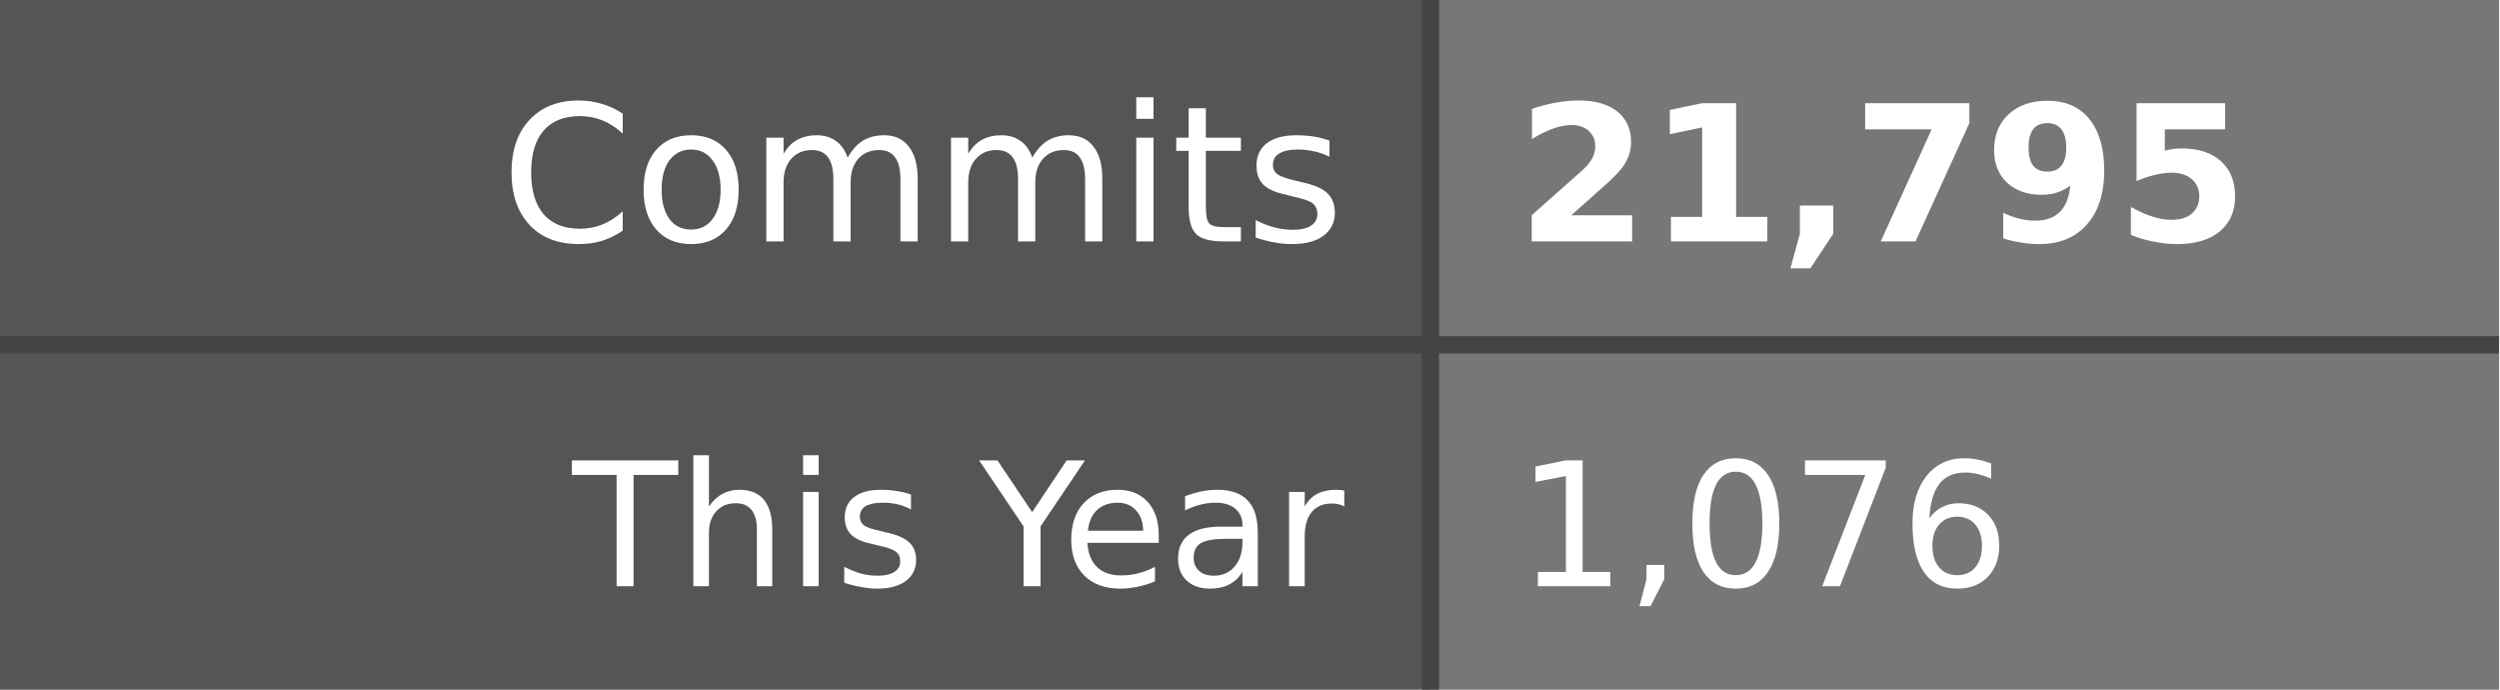
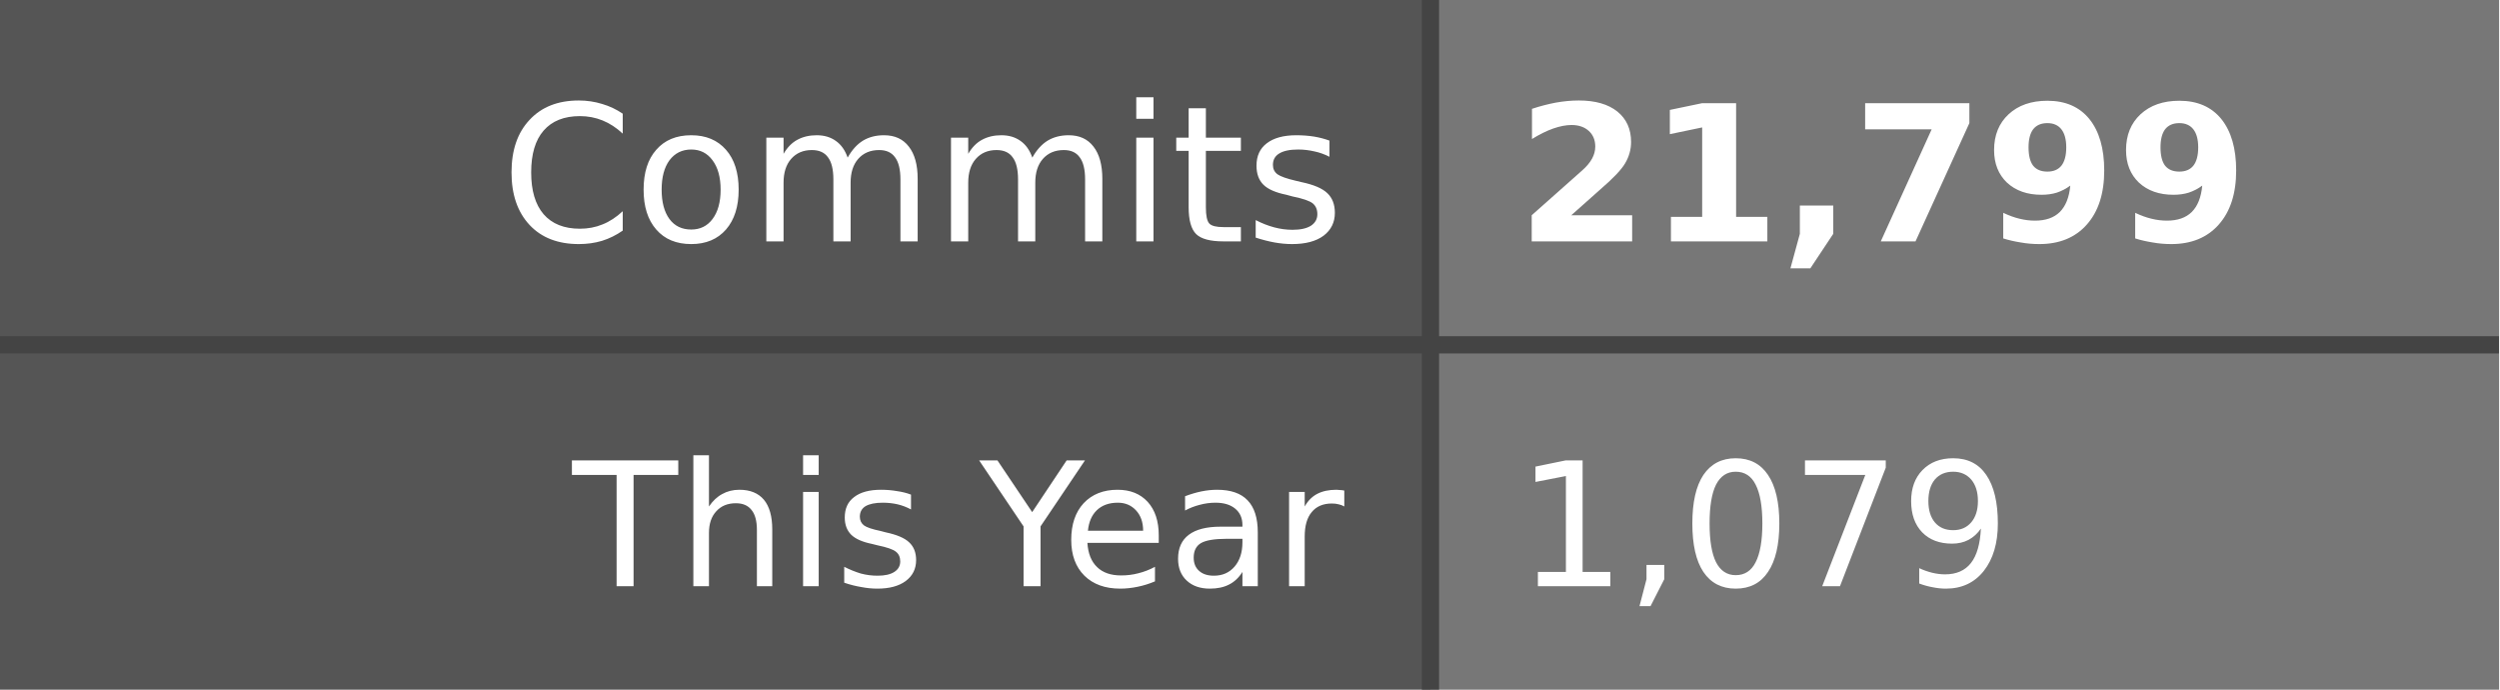
- <svg xmlns="http://www.w3.org/2000/svg" width="145" height="40" role="img" aria-label="Commits: 21,795, This Year: 1,076">
+ <svg xmlns="http://www.w3.org/2000/svg" width="145" height="40" role="img" aria-label="Commits: 21,799, This Year: 1,079">
  <style>
    .label-bg { fill: #555; }
    .value-bg { fill: #777; }
    .label-text { fill: #fff; }
    .value-text { fill: #fff; }
    .divider { stroke: #444; }
    
    @media (prefers-color-scheme: dark) {
      .label-bg { fill: #2d333b; }
      .value-bg { fill: #444c56; }
      .label-text { fill: #adbac7; }
      .value-text { fill: #cdd9e5; }
      .divider { stroke: #545d68; }
    }
    
    @media (prefers-color-scheme: light) {
      .label-bg { fill: #e1e4e8; }
      .value-bg { fill: #fafbfc; }
      .label-text { fill: #24292e; }
      .value-text { fill: #24292e; }
      .divider { stroke: #d1d5da; }
    }
  </style>
  <rect class="label-bg" width="83" height="20" x="0" y="0" />
  <rect class="value-bg" width="62" height="20" x="83" y="0" />
  <rect class="label-bg" width="83" height="20" x="0" y="20" />
  <rect class="value-bg" width="62" height="20" x="83" y="20" />
  <line class="divider" x1="0" y1="20" x2="145" y2="20" stroke-width="1" />
  <line class="divider" x1="83" y1="0" x2="83" y2="40" stroke-width="1" />
  <g font-family="Verdana,Geneva,DejaVu Sans,sans-serif" text-rendering="geometricPrecision" font-size="11">
    <text class="label-text" x="78" y="14" text-anchor="end">Commits</text>
-     <text class="value-text" x="88" y="14" text-anchor="start" font-weight="bold">21,795</text>
+     <text class="value-text" x="88" y="14" text-anchor="start" font-weight="bold">21,799</text>
    <text class="label-text" x="78" y="34" text-anchor="end" font-size="10">This Year</text>
-     <text class="value-text" x="88" y="34" text-anchor="start" font-size="10">1,076</text>
+     <text class="value-text" x="88" y="34" text-anchor="start" font-size="10">1,079</text>
  </g>
</svg>
